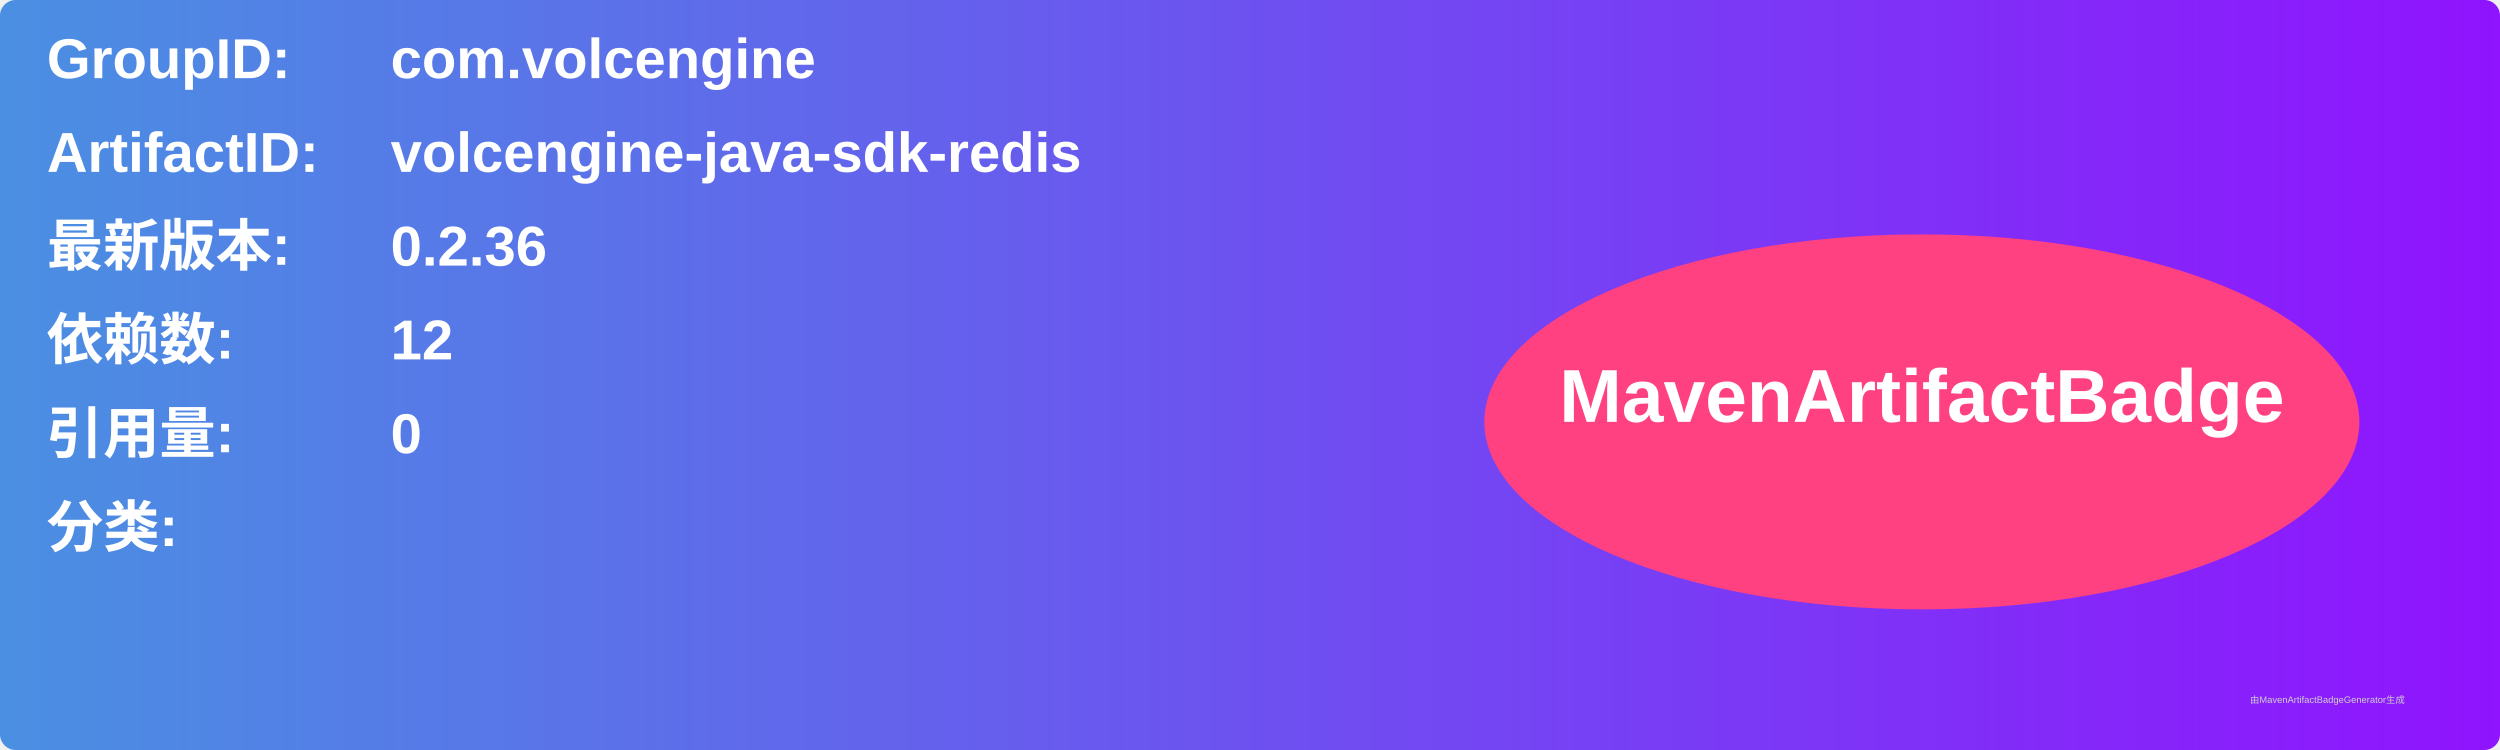
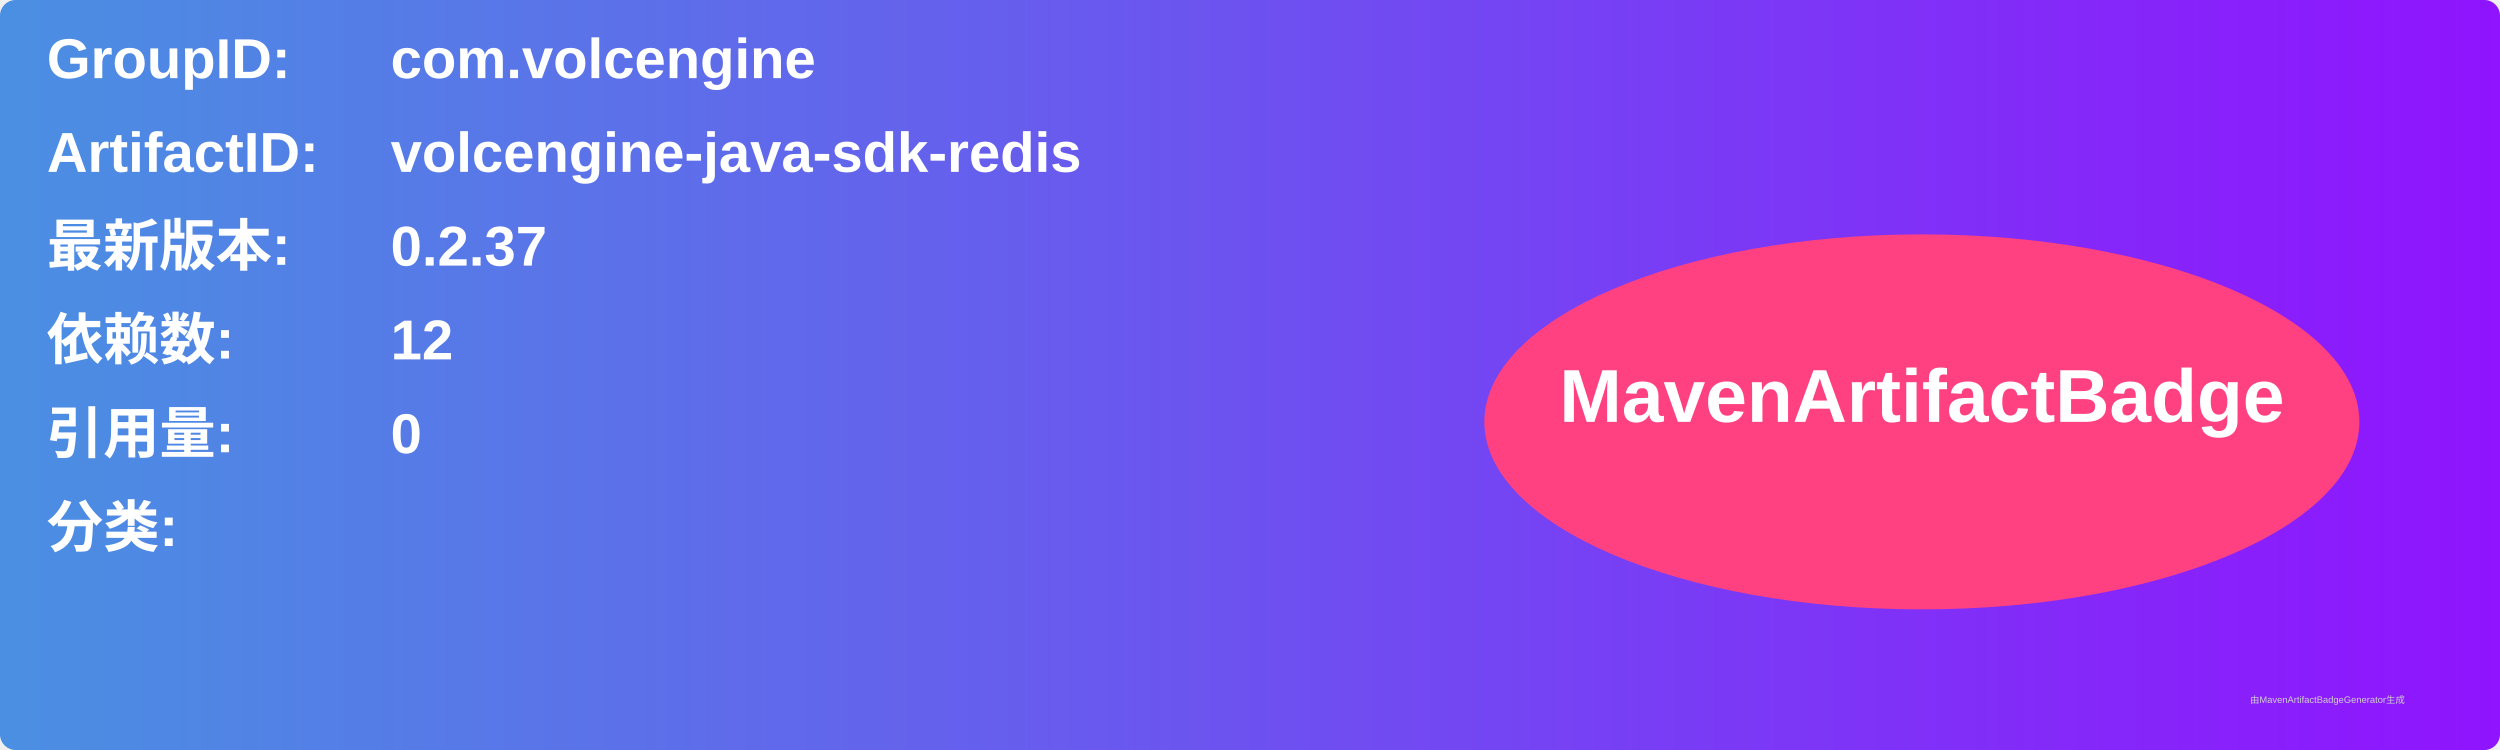
<svg xmlns="http://www.w3.org/2000/svg" width="800" height="240" viewBox="0 0 800 240">
  <linearGradient id="grad" x1="0%" y1="0%" x2="100%" y2="0%">
    <stop offset="0%" stop-color="#4a90e2" />
    <stop offset="100%" stop-color="#9013fe" />
  </linearGradient>
  <rect width="100%" height="100%" rx="5" ry="5" fill="url(#grad)" />
  <g transform="translate(15, 15)">
    <text x="0" y="10" font-family="Arial" font-size="18" fill="white" font-weight="bold" width="260">GroupID:</text>
    <text x="110" y="10" font-family="Arial" font-size="18" fill="white" font-weight="bold" width="460">com.volcengine</text>
    <text x="0" y="40" font-family="Arial" font-size="18" fill="white" font-weight="bold" width="260">ArtifactID:</text>
    <text x="110" y="40" font-family="Arial" font-size="18" fill="white" font-weight="bold" width="460">volcengine-java-sdk-redis</text>
    <text x="0" y="70" font-family="Arial" font-size="18" fill="white" font-weight="bold">最新版本:</text>
    <text x="110" y="70" font-family="Arial" font-size="18" fill="white" font-weight="bold">
-       <tspan font-weight="bold">0.2.36</tspan>
+       <tspan font-weight="bold">0.2.37</tspan>
    </text>
    <text x="0" y="100" font-family="Arial" font-size="18" fill="white" font-weight="bold">依赖数: </text>
    <text x="110" y="100" font-family="Arial" font-size="18" fill="white">
      <tspan font-weight="bold">12</tspan>
    </text>
    <text x="0" y="130" font-family="Arial" font-size="18" fill="white" font-weight="bold">引用量: </text>
    <text x="110" y="130" font-family="Arial" font-size="18" fill="white">
      <tspan font-weight="bold">0</tspan>
    </text>
    <text x="0" y="160" font-family="Arial" font-size="18" fill="white" font-weight="bold">分类:</text>
    <text x="10" y="190" font-family="Arial" font-size="10" fill="white">
      <tspan font-weight="bold" />
    </text>
    <ellipse cx="600" cy="120" rx="140" ry="60" fill="#ff4081" />
    <text x="600" y="120" text-anchor="middle" font-family="Arial" font-size="24" fill="white" font-weight="bold">MavenArtifactBadge</text>
  </g>
  <text x="720" y="225" font-family="Arial" font-size="3" fill="#d0d0d0">由MavenArtifactBadgeGenerator生成</text>
</svg>
